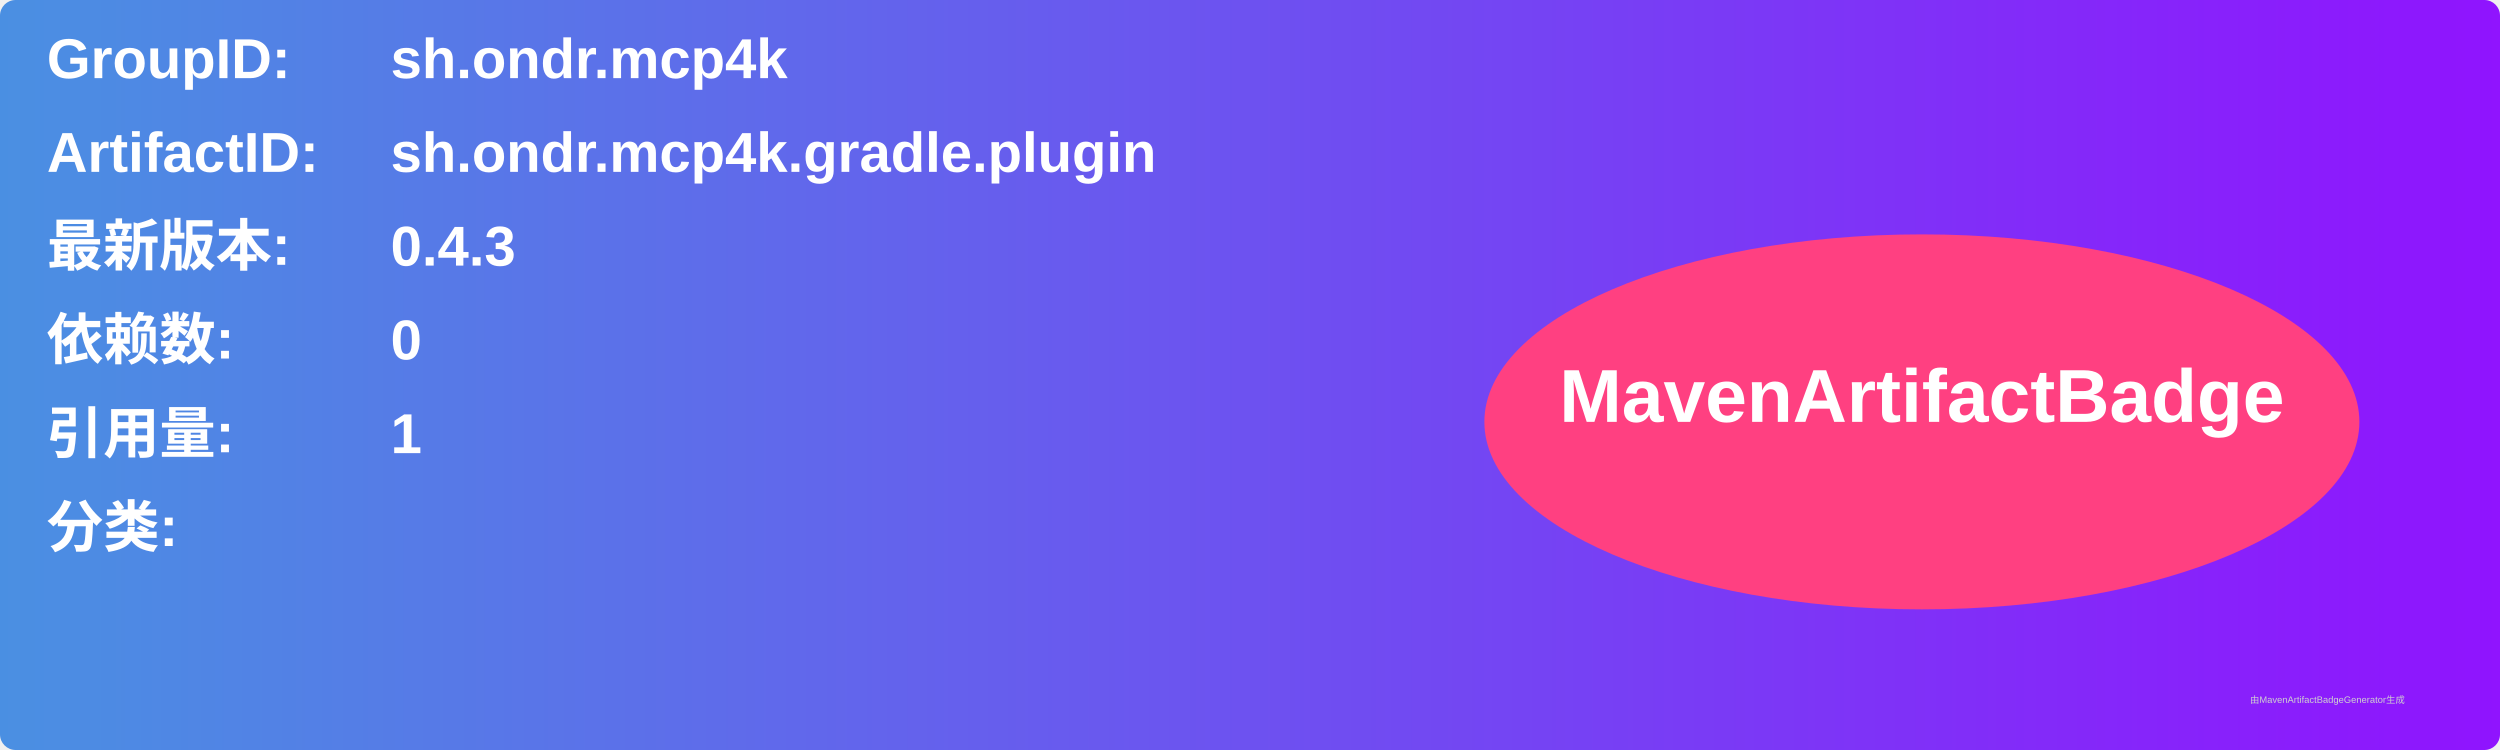
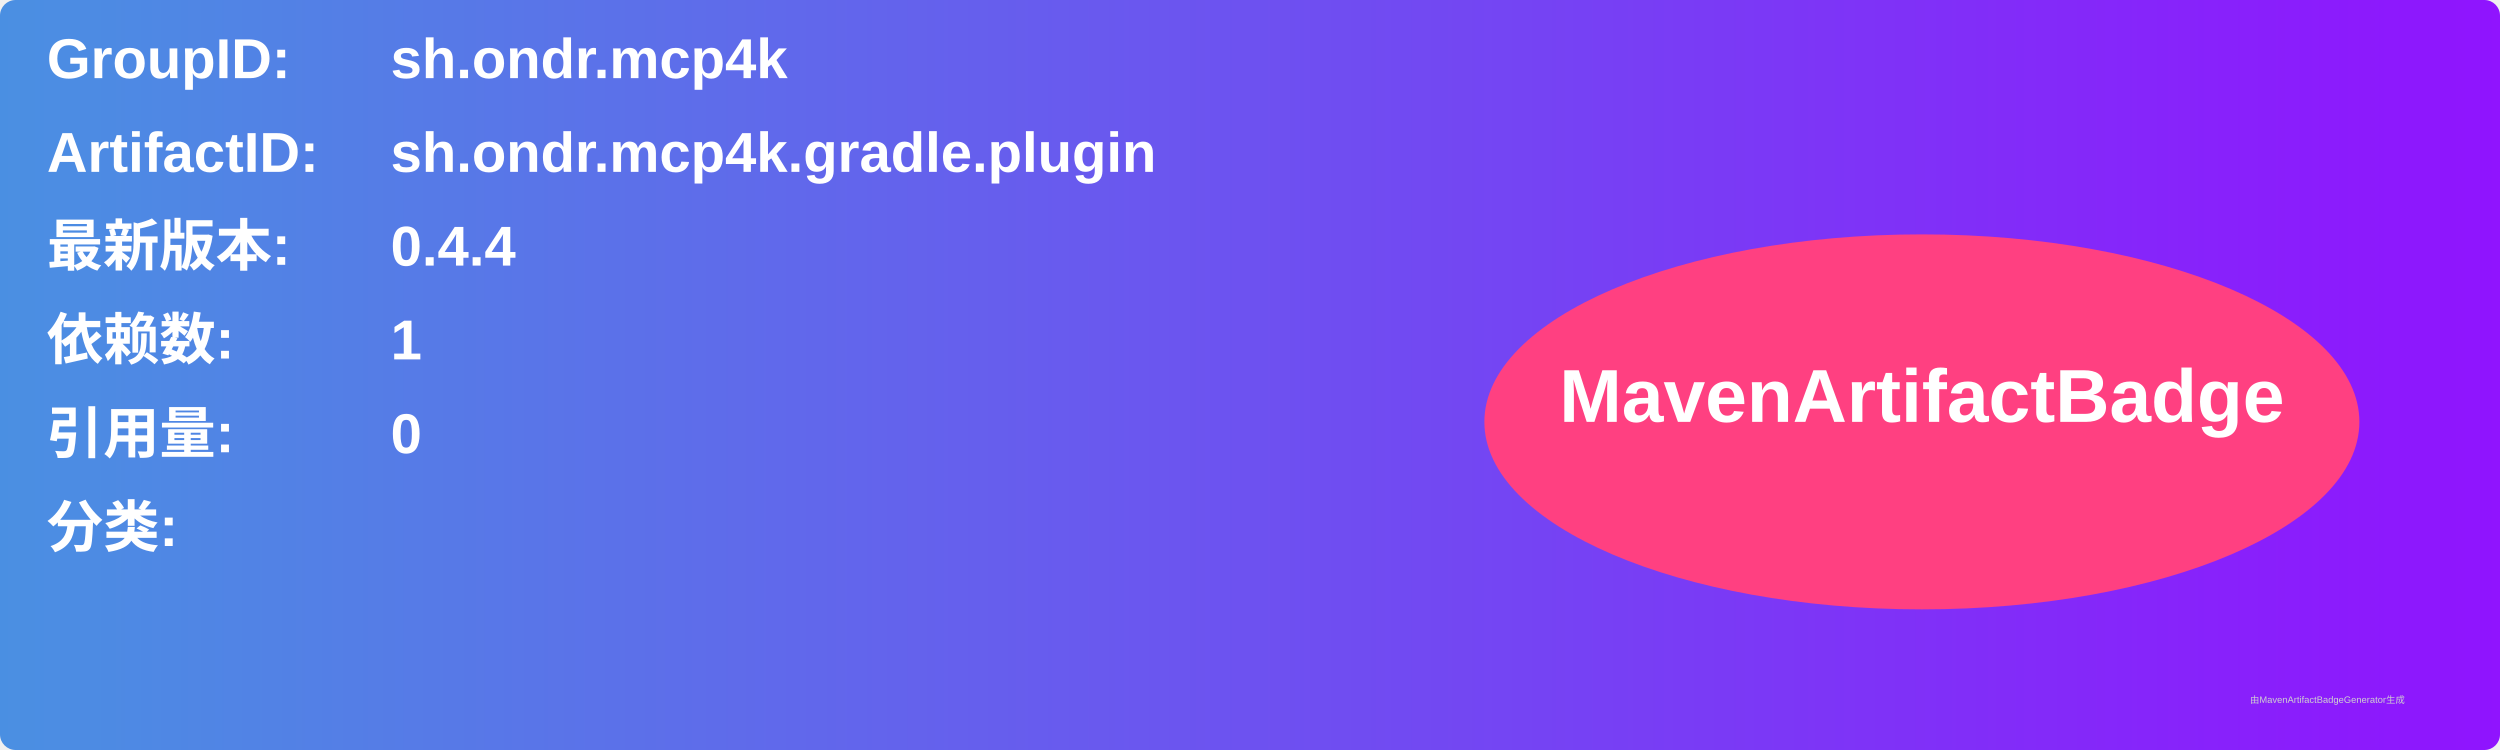
<svg xmlns="http://www.w3.org/2000/svg" width="800" height="240" viewBox="0 0 800 240">
  <linearGradient id="grad" x1="0%" y1="0%" x2="100%" y2="0%">
    <stop offset="0%" stop-color="#4a90e2" />
    <stop offset="100%" stop-color="#9013fe" />
  </linearGradient>
  <rect width="100%" height="100%" rx="5" ry="5" fill="url(#grad)" />
  <g transform="translate(15, 15)">
    <text x="0" y="10" font-family="Arial" font-size="18" fill="white" font-weight="bold" width="260">GroupID:</text>
    <text x="110" y="10" font-family="Arial" font-size="18" fill="white" font-weight="bold" width="460">sh.ondr.mcp4k</text>
    <text x="0" y="40" font-family="Arial" font-size="18" fill="white" font-weight="bold" width="260">ArtifactID:</text>
    <text x="110" y="40" font-family="Arial" font-size="18" fill="white" font-weight="bold" width="460">sh.ondr.mcp4k.gradle.plugin</text>
    <text x="0" y="70" font-family="Arial" font-size="18" fill="white" font-weight="bold">最新版本:</text>
    <text x="110" y="70" font-family="Arial" font-size="18" fill="white" font-weight="bold">
-       <tspan font-weight="bold">0.4.3</tspan>
+       <tspan font-weight="bold">0.4.4</tspan>
    </text>
    <text x="0" y="100" font-family="Arial" font-size="18" fill="white" font-weight="bold">依赖数: </text>
    <text x="110" y="100" font-family="Arial" font-size="18" fill="white">
-       <tspan font-weight="bold">0</tspan>
+       <tspan font-weight="bold">1</tspan>
    </text>
    <text x="0" y="130" font-family="Arial" font-size="18" fill="white" font-weight="bold">引用量: </text>
    <text x="110" y="130" font-family="Arial" font-size="18" fill="white">
-       <tspan font-weight="bold">1</tspan>
+       <tspan font-weight="bold">0</tspan>
    </text>
    <text x="0" y="160" font-family="Arial" font-size="18" fill="white" font-weight="bold">分类:</text>
    <text x="10" y="190" font-family="Arial" font-size="10" fill="white">
      <tspan font-weight="bold" />
    </text>
    <ellipse cx="600" cy="120" rx="140" ry="60" fill="#ff4081" />
    <text x="600" y="120" text-anchor="middle" font-family="Arial" font-size="24" fill="white" font-weight="bold">MavenArtifactBadge</text>
  </g>
  <text x="720" y="225" font-family="Arial" font-size="3" fill="#d0d0d0">由MavenArtifactBadgeGenerator生成</text>
</svg>
